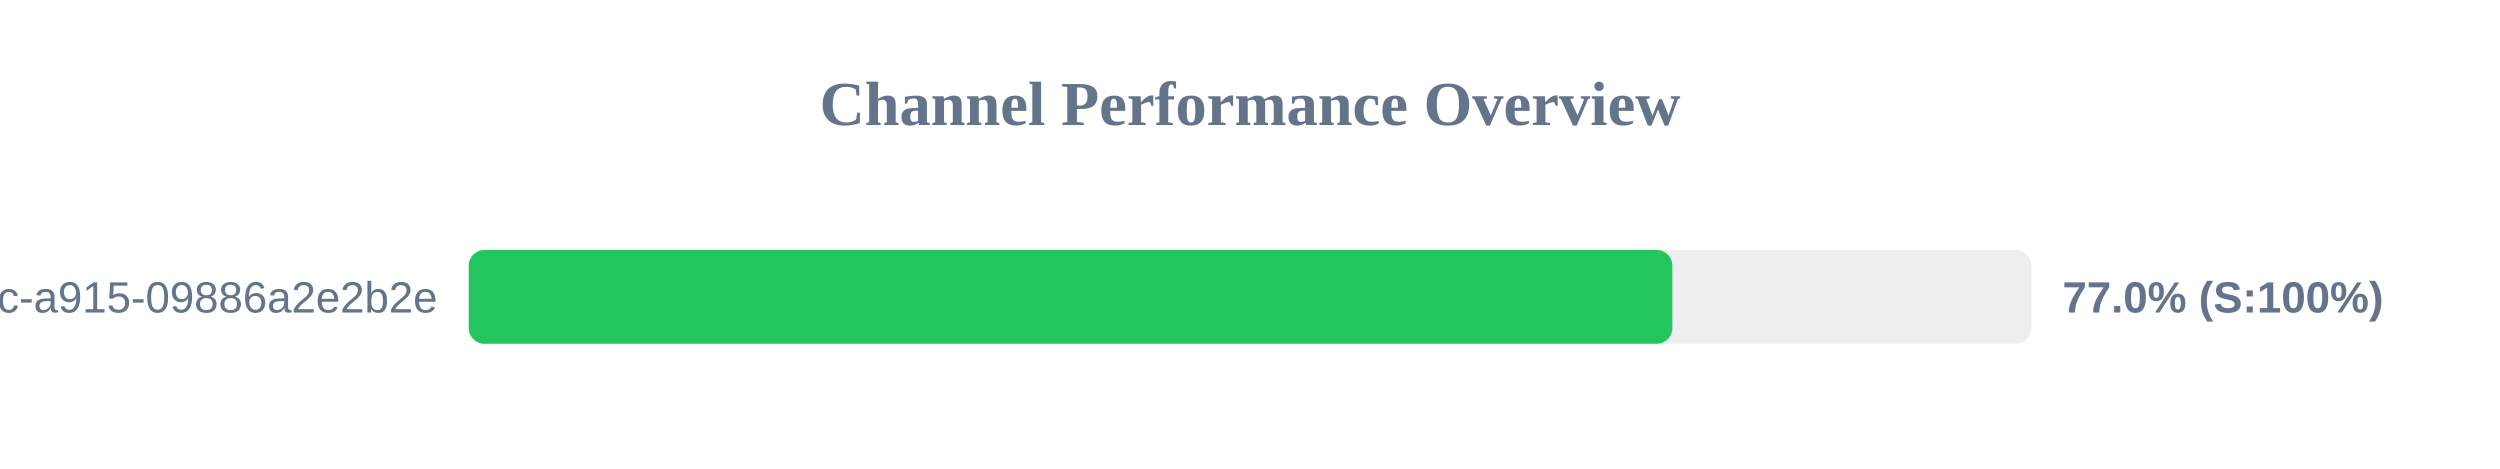
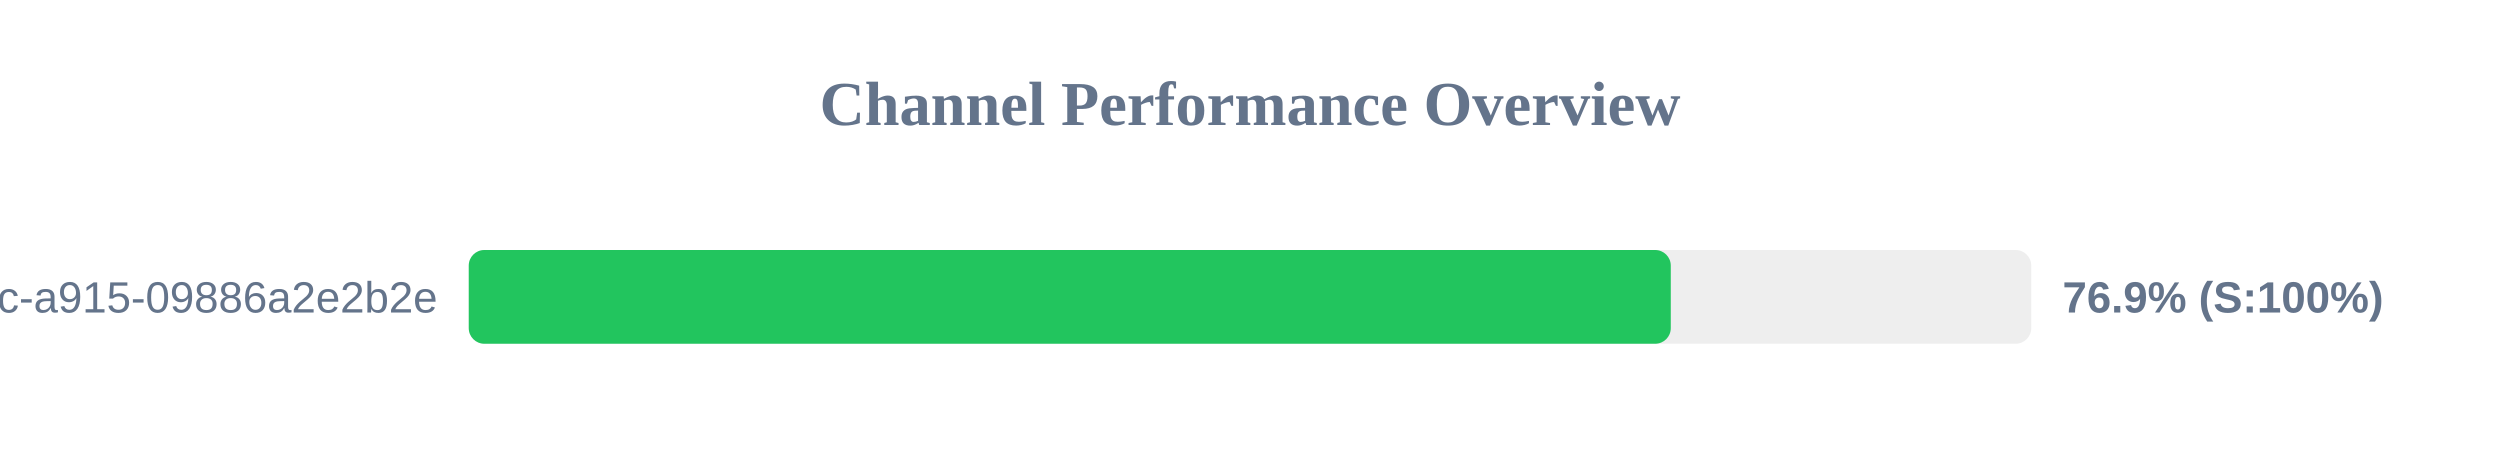
<svg xmlns="http://www.w3.org/2000/svg" width="800" height="150" version="1.1">
  <style>
        .row { font: 14px Arial; fill: #64748b; }
        .score { font: bold 14px Arial; fill: #64748b; }
    </style>
  <text x="400" y="40" text-anchor="middle" font-size="20px" font-weight="bold" fill="#64748b">Channel Performance Overview</text>
  <rect x="150" y="80" width="500" height="30" fill="#eee" rx="5" />
-   <rect x="150" y="80" width="385.15" height="30" fill="#22c55e" rx="5" />
+   <rect x="150" y="80" width="384.65" height="30" fill="#22c55e" rx="5" />
  <text x="140" y="100" text-anchor="end" class="row">?uuid=52816135-d3bc-46bc-a915-09886a2e2b2e</text>
-   <text x="660" y="100" text-anchor="start" class="score">77.0% (S:100%)</text>
+   <text x="660" y="100" text-anchor="start" class="score">76.9% (S:100%)</text>
</svg>
